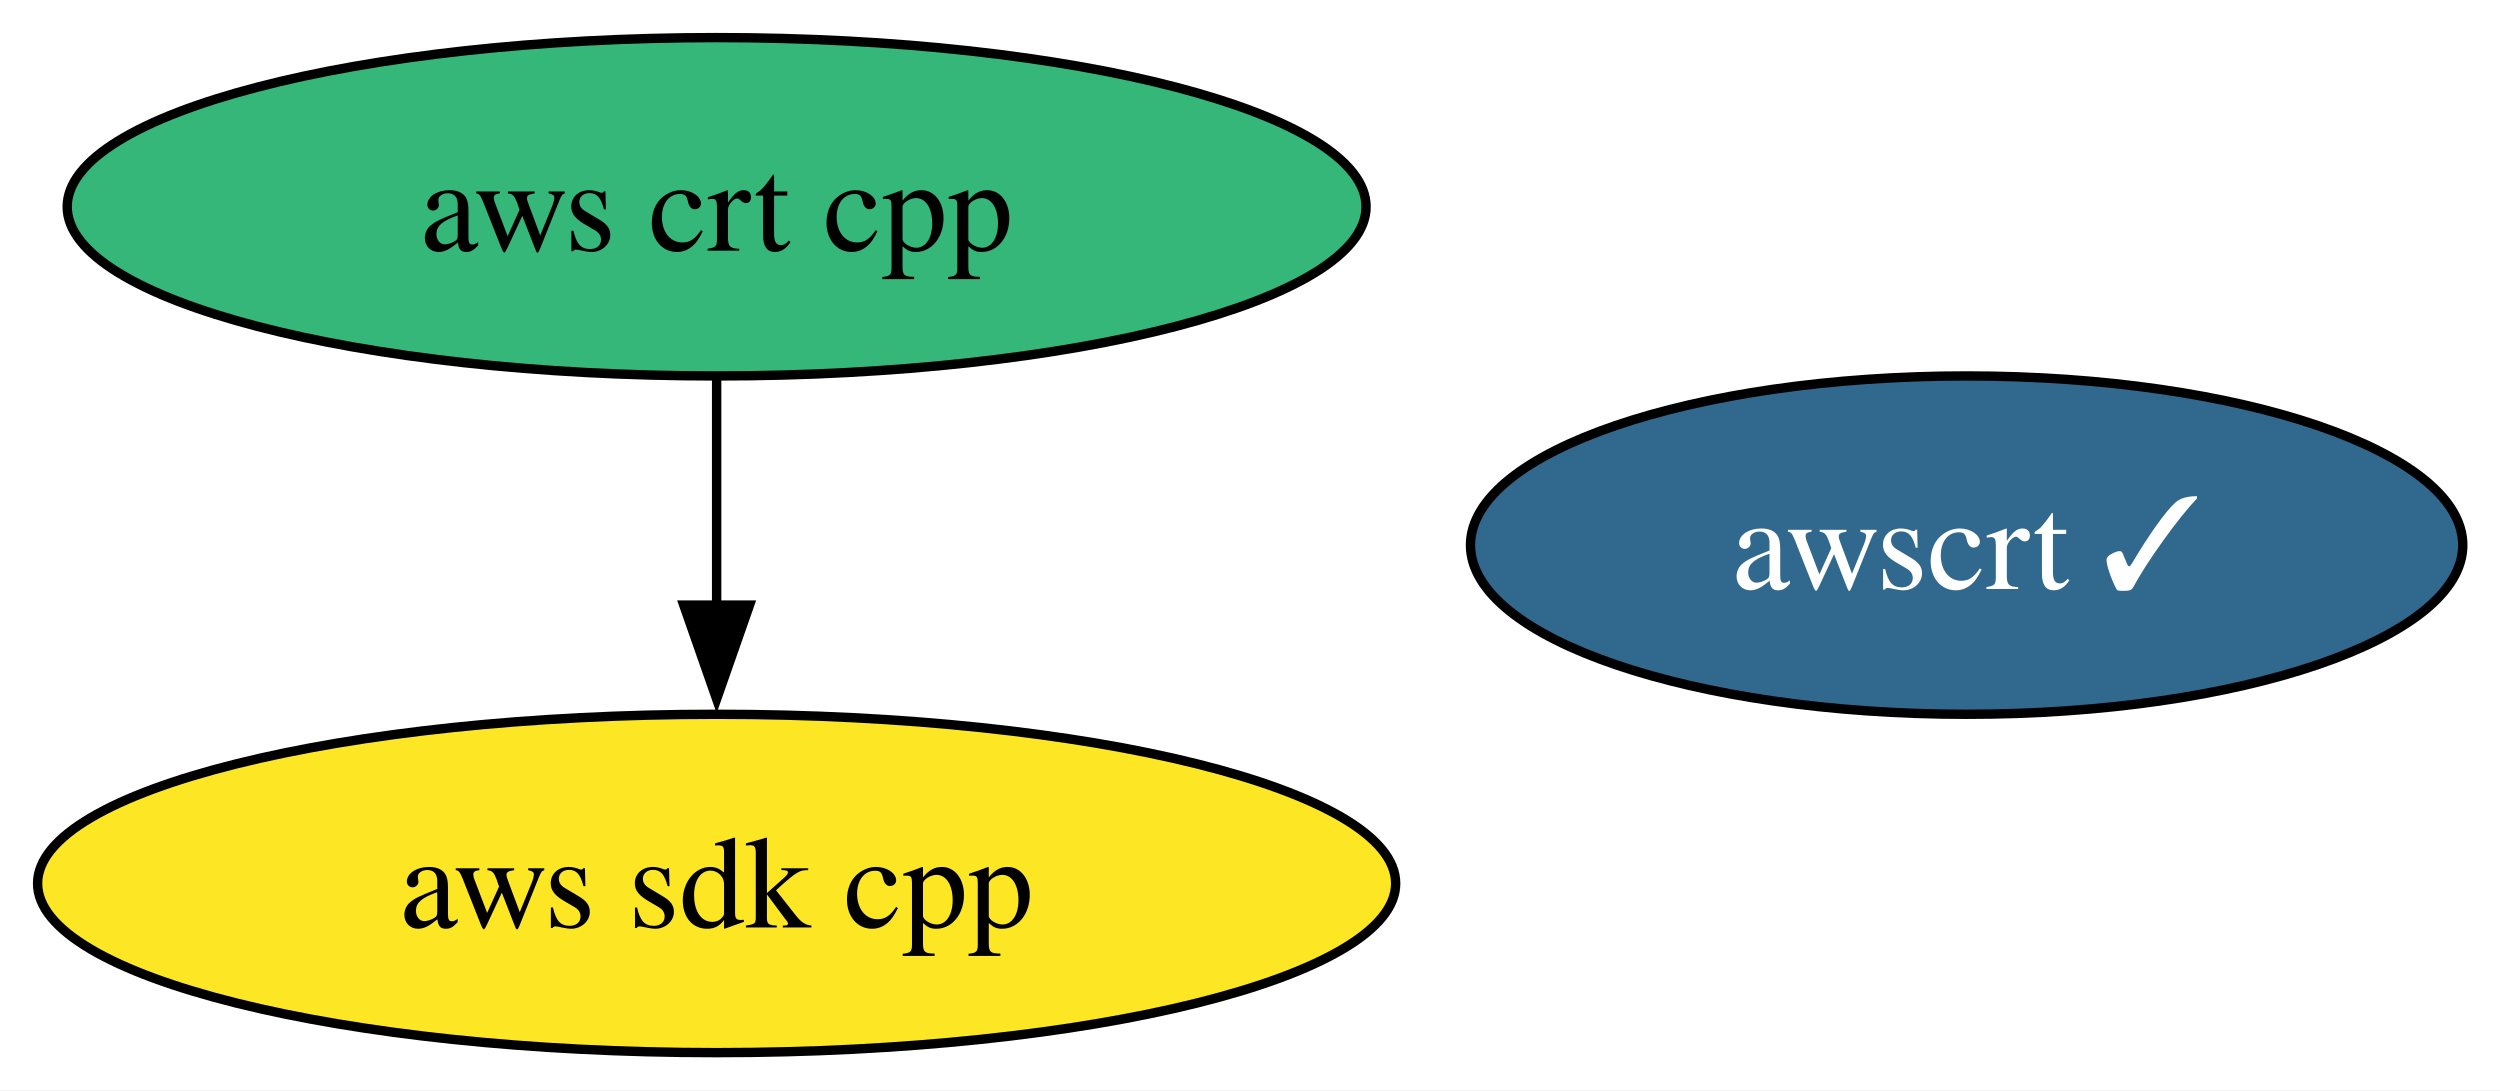
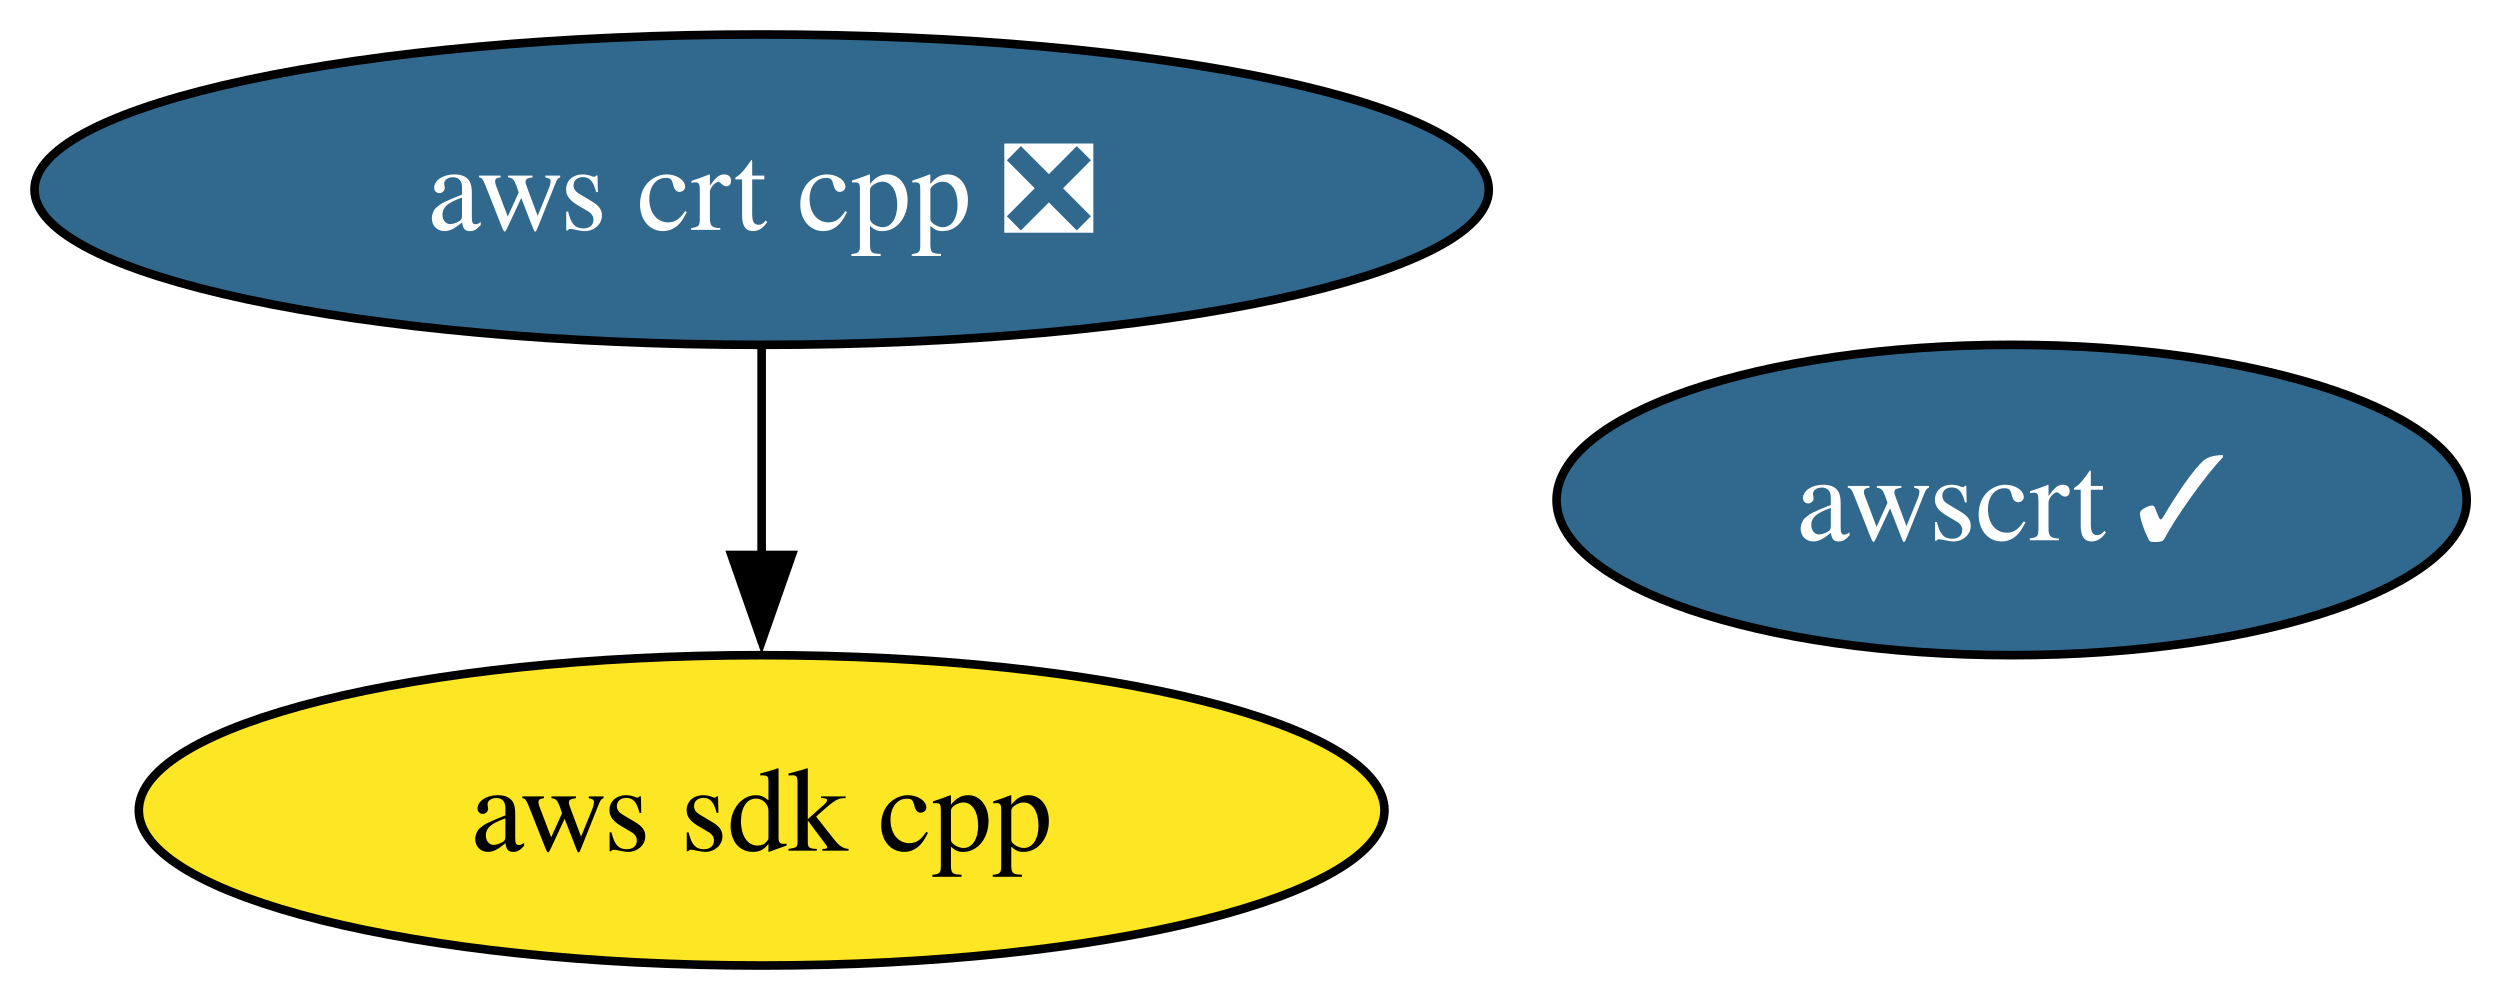
- <svg xmlns="http://www.w3.org/2000/svg" xmlns:xlink="http://www.w3.org/1999/xlink" width="266pt" height="116pt" viewBox="0.00 0.00 266.00 116.00">
+ <svg xmlns="http://www.w3.org/2000/svg" xmlns:xlink="http://www.w3.org/1999/xlink" width="290pt" height="116pt" viewBox="0.00 0.00 290.00 116.00">
  <g id="graph0" class="graph" transform="scale(1 1) rotate(0) translate(4 112)">
-     <polygon fill="white" stroke="none" points="-4,4 -4,-112 262.04,-112 262.04,4 -4,4" />
+     <polygon fill="white" stroke="none" points="-4,4 -4,-112 286.14,-112 286.14,4 -4,4" />
    <g id="node1" class="node">
      <g id="a_node1">
        <a xlink:href="https://github.com/conda-forge/aws-sdk-cpp-feedstock" xlink:title="aws sdk cpp">
-           <ellipse fill="#fde725" stroke="black" cx="72.25" cy="-18" rx="72.25" ry="18" />
-           <text xml:space="preserve" text-anchor="middle" x="72.25" y="-13.32" font-family="Times,serif" font-size="14.00">aws sdk cpp</text>
+           <ellipse fill="#fde725" stroke="black" cx="84.35" cy="-18" rx="72.25" ry="18" />
+           <text xml:space="preserve" text-anchor="middle" x="84.35" y="-13.32" font-family="Times,serif" font-size="14.00">aws sdk cpp</text>
        </a>
      </g>
    </g>
    <g id="node2" class="node">
      <g id="a_node2">
-         <a xlink:href="https://github.com/conda-forge/aws-crt-cpp-feedstock" xlink:title="aws crt cpp">
-           <ellipse fill="#35b779" stroke="black" cx="72.25" cy="-90" rx="69.1" ry="18" />
-           <text xml:space="preserve" text-anchor="middle" x="72.25" y="-85.33" font-family="Times,serif" font-size="14.00">aws crt cpp</text>
+         <a xlink:href="https://github.com/conda-forge/aws-crt-cpp-feedstock/pull/630" xlink:title="aws crt cpp ❎">
+           <ellipse fill="#31688e" stroke="black" cx="84.35" cy="-90" rx="84.35" ry="18" />
+           <text xml:space="preserve" text-anchor="middle" x="84.35" y="-85.33" font-family="Times,serif" font-size="14.00" fill="white">aws crt cpp ❎</text>
        </a>
      </g>
    </g>
    <g id="edge1" class="edge">
-       <path fill="none" stroke="black" d="M72.25,-71.7C72.25,-64.41 72.25,-55.73 72.25,-47.54" />
-       <polygon fill="black" stroke="black" points="75.75,-47.62 72.25,-37.62 68.75,-47.62 75.75,-47.62" />
+       <path fill="none" stroke="black" d="M84.35,-71.7C84.35,-64.41 84.35,-55.73 84.35,-47.54" />
+       <polygon fill="black" stroke="black" points="87.85,-47.62 84.35,-37.62 80.85,-47.62 87.85,-47.62" />
    </g>
    <g id="node3" class="node">
      <g id="a_node3">
        <a xlink:href="https://github.com/conda-forge/awscrt-feedstock/pull/676" xlink:title="awscrt ✓">
-           <ellipse fill="#31688e" stroke="black" cx="205.25" cy="-54" rx="52.79" ry="18" />
-           <text xml:space="preserve" text-anchor="middle" x="205.25" y="-49.33" font-family="Times,serif" font-size="14.00" fill="white">awscrt ✓</text>
+           <ellipse fill="#31688e" stroke="black" cx="229.35" cy="-54" rx="52.79" ry="18" />
+           <text xml:space="preserve" text-anchor="middle" x="229.35" y="-49.33" font-family="Times,serif" font-size="14.00" fill="white">awscrt ✓</text>
        </a>
      </g>
    </g>
  </g>
</svg>
